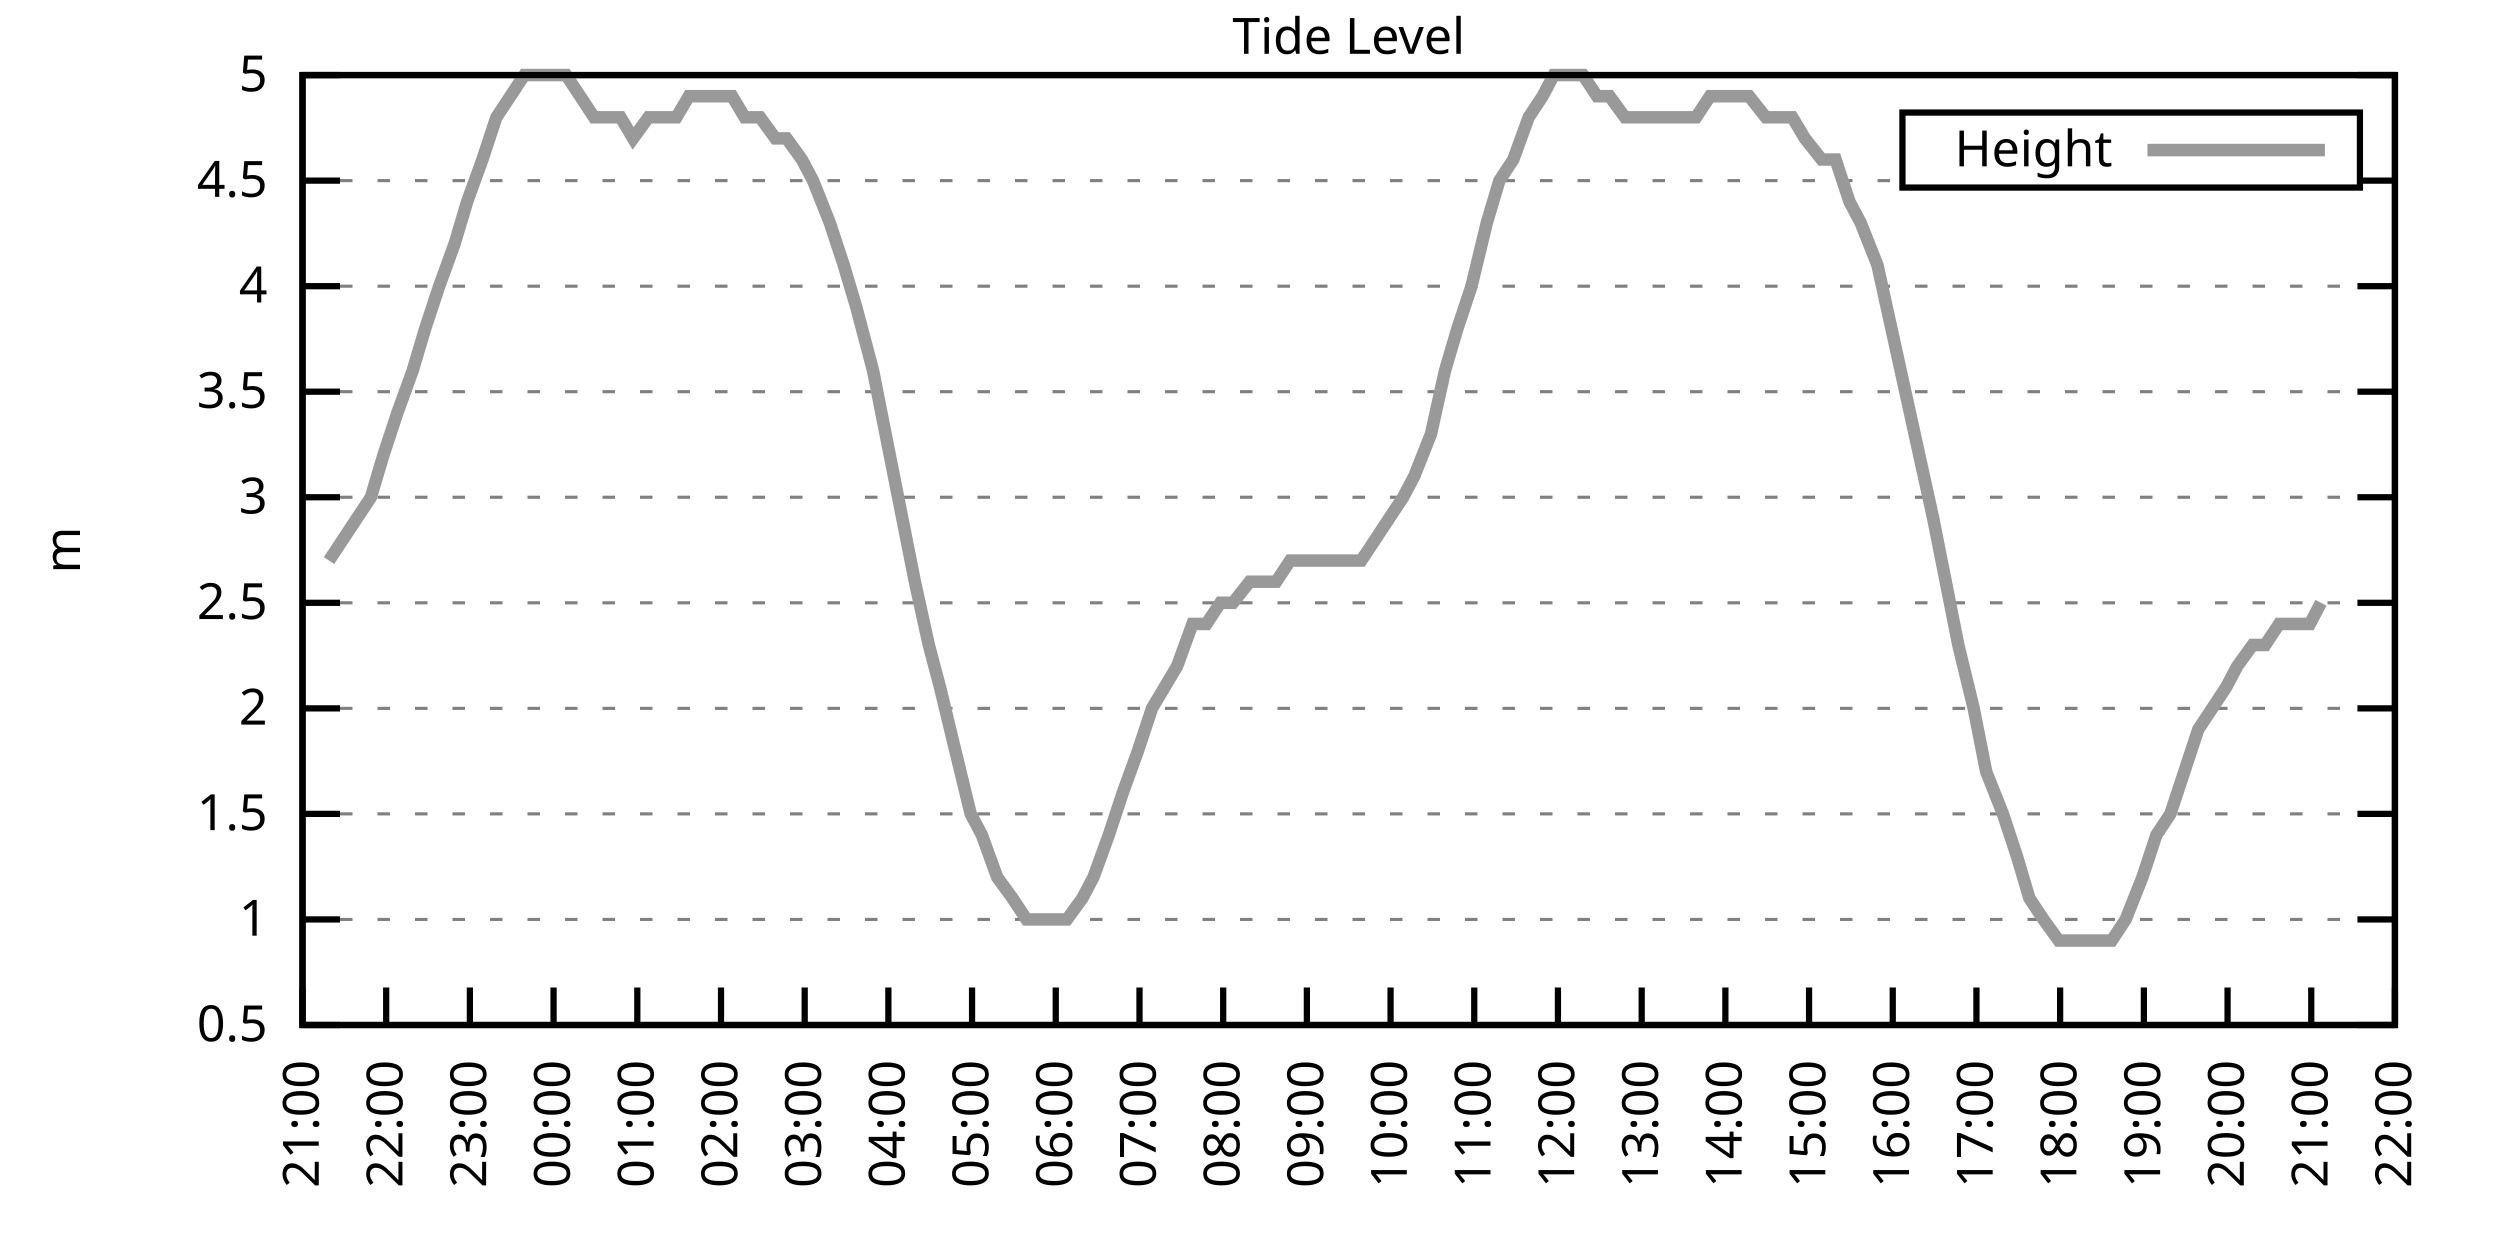
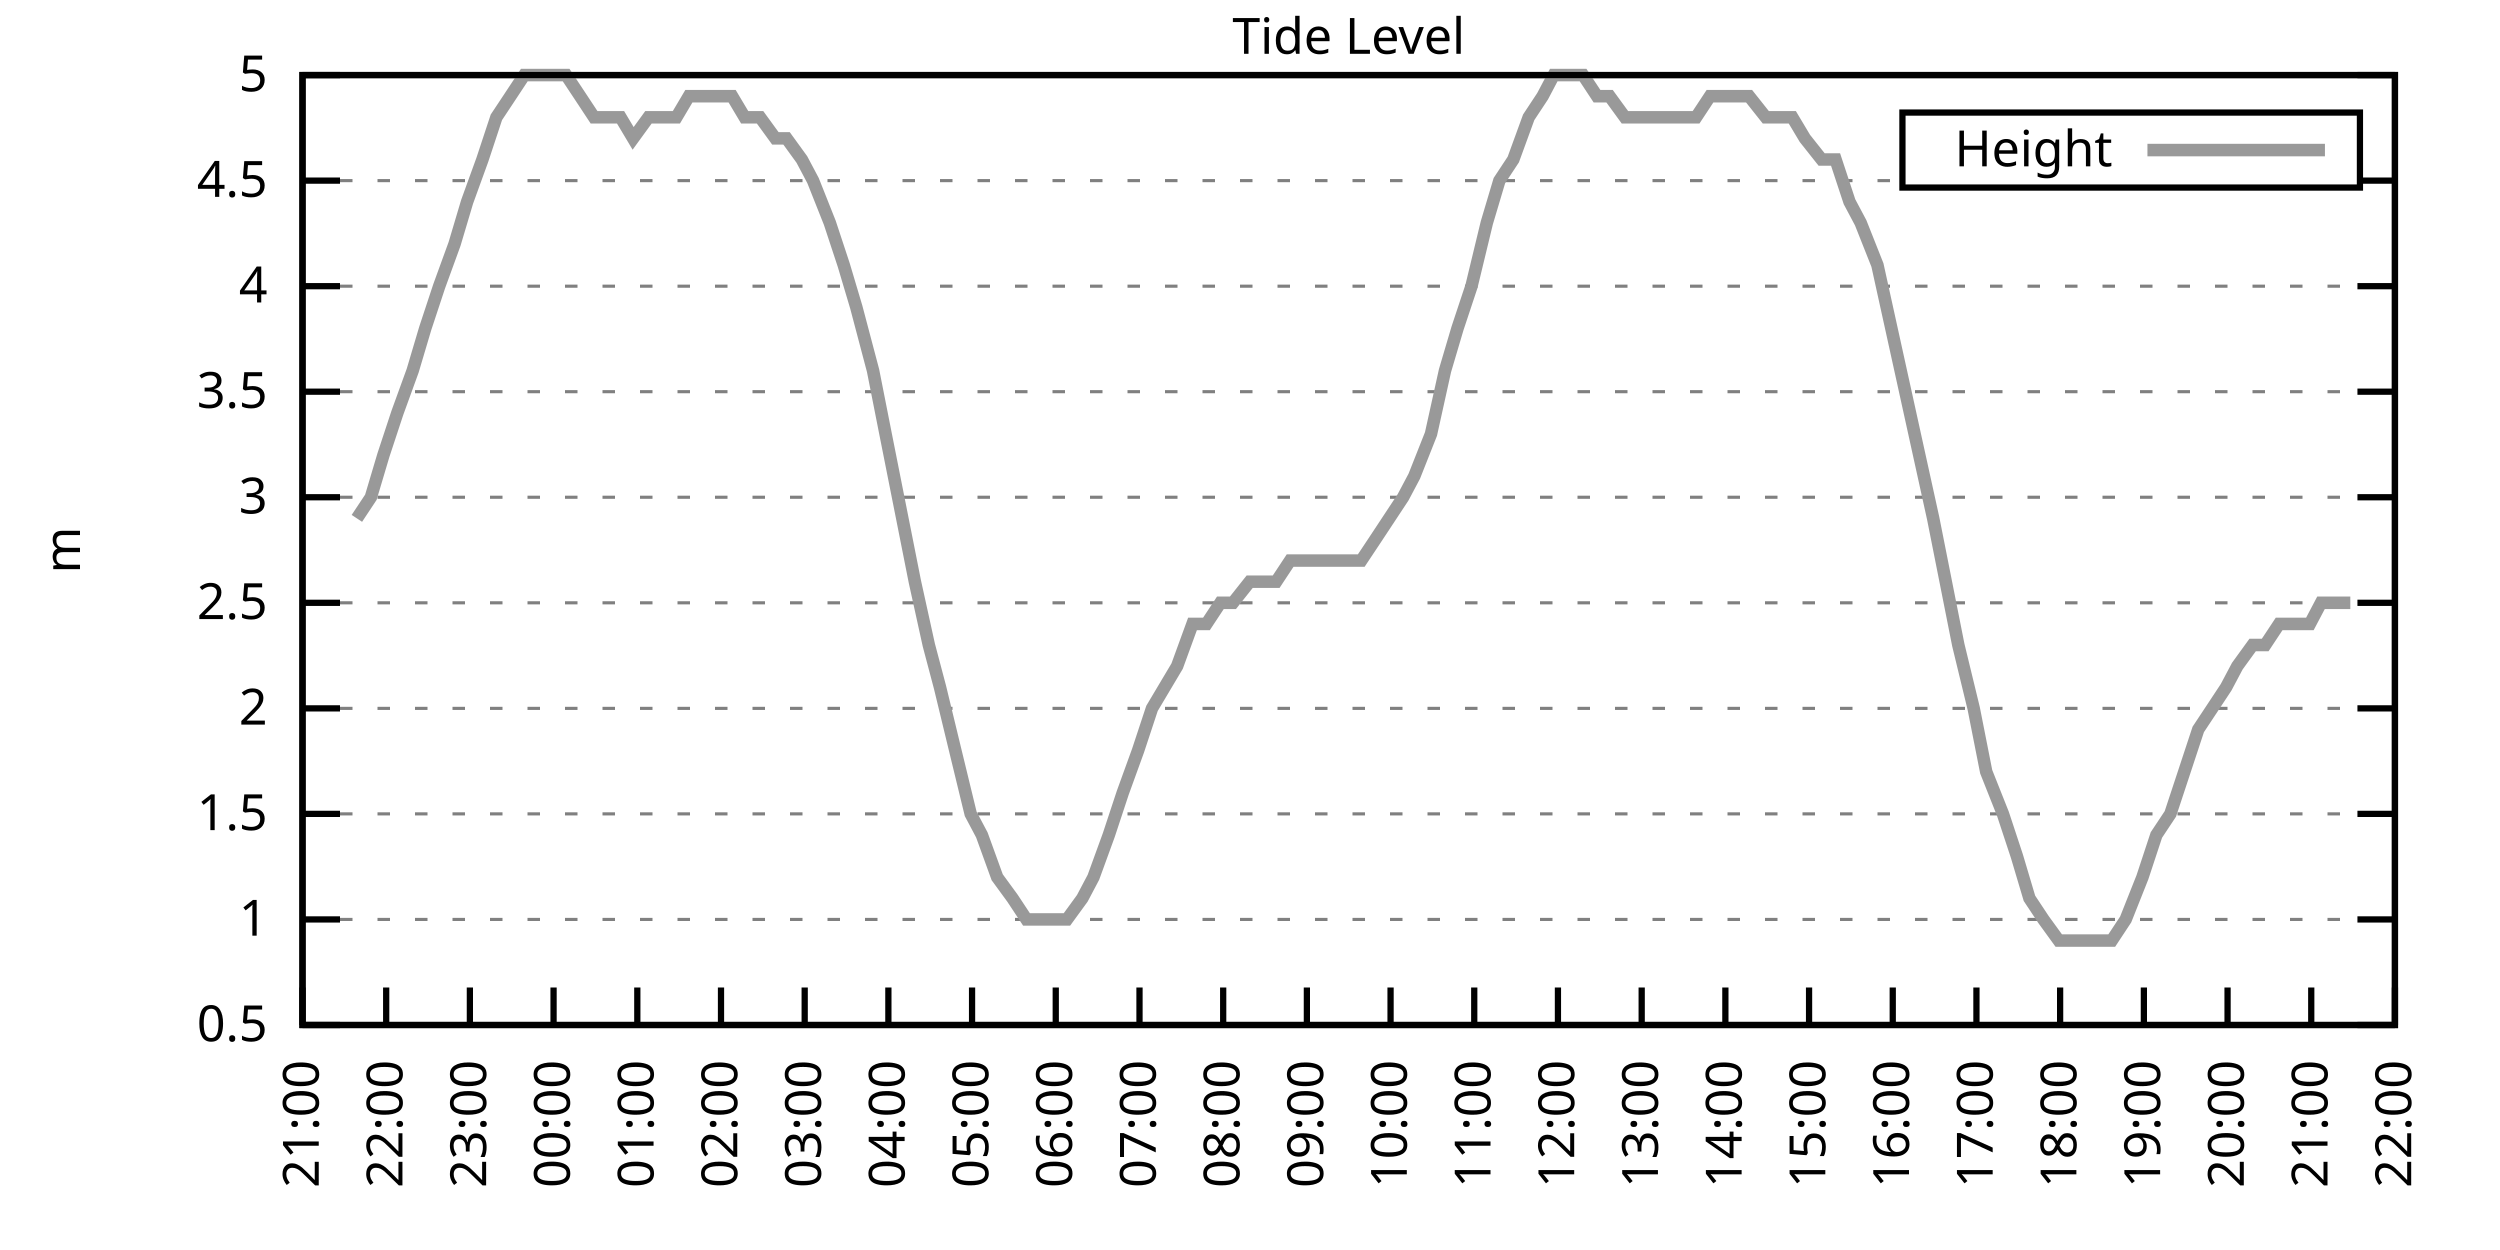
<svg xmlns="http://www.w3.org/2000/svg" xmlns:xlink="http://www.w3.org/1999/xlink" width="400" height="200" viewBox="0 0 400 200">
  <g id="gnuplot_canvas">
    <rect x="0" y="0" width="400" height="200" fill="none" />
    <defs>
      <circle id="gpDot" r="0.5" stroke-width="0.5" stroke="currentColor" />
      <path id="gpPt0" stroke-width="0.333" stroke="currentColor" d="M-1,0 h2 M0,-1 v2" />
      <path id="gpPt1" stroke-width="0.333" stroke="currentColor" d="M-1,-1 L1,1 M1,-1 L-1,1" />
      <path id="gpPt2" stroke-width="0.333" stroke="currentColor" d="M-1,0 L1,0 M0,-1 L0,1 M-1,-1 L1,1 M-1,1 L1,-1" />
      <rect id="gpPt3" stroke-width="0.333" stroke="currentColor" x="-1" y="-1" width="2" height="2" />
      <rect id="gpPt4" stroke-width="0.333" stroke="currentColor" fill="currentColor" x="-1" y="-1" width="2" height="2" />
      <circle id="gpPt5" stroke-width="0.333" stroke="currentColor" cx="0" cy="0" r="1" />
      <use xlink:href="#gpPt5" id="gpPt6" fill="currentColor" stroke="none" />
      <path id="gpPt7" stroke-width="0.333" stroke="currentColor" d="M0,-1.33 L-1.33,0.67 L1.33,0.67 z" />
      <use xlink:href="#gpPt7" id="gpPt8" fill="currentColor" stroke="none" />
      <use xlink:href="#gpPt7" id="gpPt9" stroke="currentColor" transform="rotate(180)" />
      <use xlink:href="#gpPt9" id="gpPt10" fill="currentColor" stroke="none" />
      <use xlink:href="#gpPt3" id="gpPt11" stroke="currentColor" transform="rotate(45)" />
      <use xlink:href="#gpPt11" id="gpPt12" fill="currentColor" stroke="none" />
      <path id="gpPt13" stroke-width="0.333" stroke="currentColor" d="M0,1.330 L1.265,0.411 L0.782,-1.067 L-0.782,-1.076 L-1.265,0.411 z" />
      <use xlink:href="#gpPt13" id="gpPt14" fill="currentColor" stroke="none" />
      <filter id="textbox" filterUnits="objectBoundingBox" x="0" y="0" height="1" width="1">
        <feFlood flood-color="white" flood-opacity="1" result="bgnd" />
        <feComposite in="SourceGraphic" in2="bgnd" operator="atop" />
      </filter>
      <filter id="greybox" filterUnits="objectBoundingBox" x="0" y="0" height="1" width="1">
        <feFlood flood-color="lightgrey" flood-opacity="1" result="grey" />
        <feComposite in="SourceGraphic" in2="grey" operator="atop" />
      </filter>
    </defs>
    <g fill="none" color="white" stroke="currentColor" stroke-width="1.00" stroke-linecap="butt" stroke-linejoin="miter">
</g>
    <g fill="none" color="black" stroke="currentColor" stroke-width="1.00" stroke-linecap="butt" stroke-linejoin="miter">
      <g stroke="none" shape-rendering="crispEdges">
        <polygon fill="rgb(255, 255, 255)" points="48.40,164.00 383.18,164.00 383.18,12.02 48.40,12.02 " />
      </g>
    </g>
    <g fill="none" color="black" stroke="currentColor" stroke-width="1.00" stroke-linecap="butt" stroke-linejoin="miter">
</g>
    <g fill="none" color="black" stroke="black" stroke-width="0.50" stroke-linecap="butt" stroke-linejoin="miter">
</g>
    <g fill="none" color="gray" stroke="currentColor" stroke-width="0.50" stroke-linecap="butt" stroke-linejoin="miter">
      <path stroke="gray" stroke-dasharray="2,4" class="gridline" d="M48.40,164.00 L383.19,164.00  " />
    </g>
    <g fill="none" color="gray" stroke="gray" stroke-width="1.00" stroke-linecap="butt" stroke-linejoin="miter">
</g>
    <g fill="none" color="black" stroke="currentColor" stroke-width="1.00" stroke-linecap="butt" stroke-linejoin="miter">
      <path stroke="black" d="M48.40,164.00 L54.40,164.00 M383.19,164.00 L377.19,164.00  " />
      <g transform="translate(42.80,166.60)" stroke="none" fill="black" font-family="Sans" font-size="8.00" text-anchor="end">
        <text>
          <tspan font-family="Sans"> 0.5</tspan>
        </text>
      </g>
    </g>
    <g fill="none" color="black" stroke="currentColor" stroke-width="1.00" stroke-linecap="butt" stroke-linejoin="miter">
</g>
    <g fill="none" color="black" stroke="black" stroke-width="0.50" stroke-linecap="butt" stroke-linejoin="miter">
</g>
    <g fill="none" color="gray" stroke="currentColor" stroke-width="0.50" stroke-linecap="butt" stroke-linejoin="miter">
      <path stroke="gray" stroke-dasharray="2,4" class="gridline" d="M48.40,147.11 L383.19,147.11  " />
    </g>
    <g fill="none" color="gray" stroke="gray" stroke-width="1.00" stroke-linecap="butt" stroke-linejoin="miter">
</g>
    <g fill="none" color="black" stroke="currentColor" stroke-width="1.00" stroke-linecap="butt" stroke-linejoin="miter">
      <path stroke="black" d="M48.40,147.11 L54.40,147.11 M383.19,147.11 L377.19,147.11  " />
      <g transform="translate(42.80,149.71)" stroke="none" fill="black" font-family="Sans" font-size="8.00" text-anchor="end">
        <text>
          <tspan font-family="Sans"> 1</tspan>
        </text>
      </g>
    </g>
    <g fill="none" color="black" stroke="currentColor" stroke-width="1.00" stroke-linecap="butt" stroke-linejoin="miter">
</g>
    <g fill="none" color="black" stroke="black" stroke-width="0.50" stroke-linecap="butt" stroke-linejoin="miter">
</g>
    <g fill="none" color="gray" stroke="currentColor" stroke-width="0.50" stroke-linecap="butt" stroke-linejoin="miter">
      <path stroke="gray" stroke-dasharray="2,4" class="gridline" d="M48.40,130.22 L383.19,130.22  " />
    </g>
    <g fill="none" color="gray" stroke="gray" stroke-width="1.00" stroke-linecap="butt" stroke-linejoin="miter">
</g>
    <g fill="none" color="black" stroke="currentColor" stroke-width="1.00" stroke-linecap="butt" stroke-linejoin="miter">
      <path stroke="black" d="M48.40,130.22 L54.40,130.22 M383.19,130.22 L377.19,130.22  " />
      <g transform="translate(42.80,132.82)" stroke="none" fill="black" font-family="Sans" font-size="8.00" text-anchor="end">
        <text>
          <tspan font-family="Sans"> 1.5</tspan>
        </text>
      </g>
    </g>
    <g fill="none" color="black" stroke="currentColor" stroke-width="1.00" stroke-linecap="butt" stroke-linejoin="miter">
</g>
    <g fill="none" color="black" stroke="black" stroke-width="0.50" stroke-linecap="butt" stroke-linejoin="miter">
</g>
    <g fill="none" color="gray" stroke="currentColor" stroke-width="0.50" stroke-linecap="butt" stroke-linejoin="miter">
      <path stroke="gray" stroke-dasharray="2,4" class="gridline" d="M48.40,113.34 L383.19,113.34  " />
    </g>
    <g fill="none" color="gray" stroke="gray" stroke-width="1.00" stroke-linecap="butt" stroke-linejoin="miter">
</g>
    <g fill="none" color="black" stroke="currentColor" stroke-width="1.00" stroke-linecap="butt" stroke-linejoin="miter">
      <path stroke="black" d="M48.40,113.34 L54.40,113.34 M383.19,113.34 L377.19,113.34  " />
      <g transform="translate(42.80,115.94)" stroke="none" fill="black" font-family="Sans" font-size="8.00" text-anchor="end">
        <text>
          <tspan font-family="Sans"> 2</tspan>
        </text>
      </g>
    </g>
    <g fill="none" color="black" stroke="currentColor" stroke-width="1.00" stroke-linecap="butt" stroke-linejoin="miter">
</g>
    <g fill="none" color="black" stroke="black" stroke-width="0.50" stroke-linecap="butt" stroke-linejoin="miter">
</g>
    <g fill="none" color="gray" stroke="currentColor" stroke-width="0.50" stroke-linecap="butt" stroke-linejoin="miter">
      <path stroke="gray" stroke-dasharray="2,4" class="gridline" d="M48.40,96.45 L383.19,96.45  " />
    </g>
    <g fill="none" color="gray" stroke="gray" stroke-width="1.00" stroke-linecap="butt" stroke-linejoin="miter">
</g>
    <g fill="none" color="black" stroke="currentColor" stroke-width="1.00" stroke-linecap="butt" stroke-linejoin="miter">
      <path stroke="black" d="M48.40,96.45 L54.40,96.45 M383.19,96.45 L377.19,96.45  " />
      <g transform="translate(42.80,99.05)" stroke="none" fill="black" font-family="Sans" font-size="8.00" text-anchor="end">
        <text>
          <tspan font-family="Sans"> 2.5</tspan>
        </text>
      </g>
    </g>
    <g fill="none" color="black" stroke="currentColor" stroke-width="1.00" stroke-linecap="butt" stroke-linejoin="miter">
</g>
    <g fill="none" color="black" stroke="black" stroke-width="0.50" stroke-linecap="butt" stroke-linejoin="miter">
</g>
    <g fill="none" color="gray" stroke="currentColor" stroke-width="0.50" stroke-linecap="butt" stroke-linejoin="miter">
      <path stroke="gray" stroke-dasharray="2,4" class="gridline" d="M48.40,79.56 L383.19,79.56  " />
    </g>
    <g fill="none" color="gray" stroke="gray" stroke-width="1.00" stroke-linecap="butt" stroke-linejoin="miter">
</g>
    <g fill="none" color="black" stroke="currentColor" stroke-width="1.00" stroke-linecap="butt" stroke-linejoin="miter">
      <path stroke="black" d="M48.40,79.56 L54.40,79.56 M383.19,79.56 L377.19,79.56  " />
      <g transform="translate(42.80,82.16)" stroke="none" fill="black" font-family="Sans" font-size="8.00" text-anchor="end">
        <text>
          <tspan font-family="Sans"> 3</tspan>
        </text>
      </g>
    </g>
    <g fill="none" color="black" stroke="currentColor" stroke-width="1.00" stroke-linecap="butt" stroke-linejoin="miter">
</g>
    <g fill="none" color="black" stroke="black" stroke-width="0.50" stroke-linecap="butt" stroke-linejoin="miter">
</g>
    <g fill="none" color="gray" stroke="currentColor" stroke-width="0.50" stroke-linecap="butt" stroke-linejoin="miter">
      <path stroke="gray" stroke-dasharray="2,4" class="gridline" d="M48.40,62.67 L383.19,62.67  " />
    </g>
    <g fill="none" color="gray" stroke="gray" stroke-width="1.00" stroke-linecap="butt" stroke-linejoin="miter">
</g>
    <g fill="none" color="black" stroke="currentColor" stroke-width="1.00" stroke-linecap="butt" stroke-linejoin="miter">
      <path stroke="black" d="M48.40,62.67 L54.40,62.67 M383.19,62.67 L377.19,62.67  " />
      <g transform="translate(42.80,65.27)" stroke="none" fill="black" font-family="Sans" font-size="8.00" text-anchor="end">
        <text>
          <tspan font-family="Sans"> 3.5</tspan>
        </text>
      </g>
    </g>
    <g fill="none" color="black" stroke="currentColor" stroke-width="1.00" stroke-linecap="butt" stroke-linejoin="miter">
</g>
    <g fill="none" color="black" stroke="black" stroke-width="0.50" stroke-linecap="butt" stroke-linejoin="miter">
</g>
    <g fill="none" color="gray" stroke="currentColor" stroke-width="0.50" stroke-linecap="butt" stroke-linejoin="miter">
      <path stroke="gray" stroke-dasharray="2,4" class="gridline" d="M48.40,45.79 L383.19,45.79  " />
    </g>
    <g fill="none" color="gray" stroke="gray" stroke-width="1.00" stroke-linecap="butt" stroke-linejoin="miter">
</g>
    <g fill="none" color="black" stroke="currentColor" stroke-width="1.00" stroke-linecap="butt" stroke-linejoin="miter">
      <path stroke="black" d="M48.40,45.79 L54.40,45.79 M383.19,45.79 L377.19,45.79  " />
      <g transform="translate(42.80,48.39)" stroke="none" fill="black" font-family="Sans" font-size="8.00" text-anchor="end">
        <text>
          <tspan font-family="Sans"> 4</tspan>
        </text>
      </g>
    </g>
    <g fill="none" color="black" stroke="currentColor" stroke-width="1.00" stroke-linecap="butt" stroke-linejoin="miter">
</g>
    <g fill="none" color="black" stroke="black" stroke-width="0.50" stroke-linecap="butt" stroke-linejoin="miter">
</g>
    <g fill="none" color="gray" stroke="currentColor" stroke-width="0.50" stroke-linecap="butt" stroke-linejoin="miter">
      <path stroke="gray" stroke-dasharray="2,4" class="gridline" d="M48.40,28.90 L304.39,28.90 M377.59,28.90 L383.19,28.90  " />
    </g>
    <g fill="none" color="gray" stroke="gray" stroke-width="1.00" stroke-linecap="butt" stroke-linejoin="miter">
</g>
    <g fill="none" color="black" stroke="currentColor" stroke-width="1.00" stroke-linecap="butt" stroke-linejoin="miter">
      <path stroke="black" d="M48.40,28.90 L54.40,28.90 M383.19,28.90 L377.19,28.90  " />
      <g transform="translate(42.80,31.50)" stroke="none" fill="black" font-family="Sans" font-size="8.00" text-anchor="end">
        <text>
          <tspan font-family="Sans"> 4.5</tspan>
        </text>
      </g>
    </g>
    <g fill="none" color="black" stroke="currentColor" stroke-width="1.00" stroke-linecap="butt" stroke-linejoin="miter">
</g>
    <g fill="none" color="black" stroke="black" stroke-width="0.50" stroke-linecap="butt" stroke-linejoin="miter">
</g>
    <g fill="none" color="gray" stroke="currentColor" stroke-width="0.50" stroke-linecap="butt" stroke-linejoin="miter">
      <path stroke="gray" stroke-dasharray="2,4" class="gridline" d="M48.40,12.01 L383.19,12.01  " />
    </g>
    <g fill="none" color="gray" stroke="gray" stroke-width="1.00" stroke-linecap="butt" stroke-linejoin="miter">
</g>
    <g fill="none" color="black" stroke="currentColor" stroke-width="1.00" stroke-linecap="butt" stroke-linejoin="miter">
      <path stroke="black" d="M48.40,12.01 L54.40,12.01 M383.19,12.01 L377.19,12.01  " />
      <g transform="translate(42.80,14.61)" stroke="none" fill="black" font-family="Sans" font-size="8.00" text-anchor="end">
        <text>
          <tspan font-family="Sans"> 5</tspan>
        </text>
      </g>
    </g>
    <g fill="none" color="black" stroke="currentColor" stroke-width="1.00" stroke-linecap="butt" stroke-linejoin="miter">
      <path stroke="black" d="M48.40,164.00 L48.40,158.00  " />
      <g transform="translate(51.00,169.60) rotate(270.00)" stroke="none" fill="black" font-family="Sans" font-size="8.00" text-anchor="end">
        <text>
          <tspan font-family="Sans">21:00</tspan>
        </text>
      </g>
    </g>
    <g fill="none" color="black" stroke="currentColor" stroke-width="1.00" stroke-linecap="butt" stroke-linejoin="miter">
      <path stroke="black" d="M61.79,164.00 L61.79,158.00  " />
      <g transform="translate(64.39,169.60) rotate(270.00)" stroke="none" fill="black" font-family="Sans" font-size="8.00" text-anchor="end">
        <text>
          <tspan font-family="Sans">22:00</tspan>
        </text>
      </g>
    </g>
    <g fill="none" color="black" stroke="currentColor" stroke-width="1.00" stroke-linecap="butt" stroke-linejoin="miter">
      <path stroke="black" d="M75.18,164.00 L75.18,158.00  " />
      <g transform="translate(77.78,169.60) rotate(270.00)" stroke="none" fill="black" font-family="Sans" font-size="8.00" text-anchor="end">
        <text>
          <tspan font-family="Sans">23:00</tspan>
        </text>
      </g>
    </g>
    <g fill="none" color="black" stroke="currentColor" stroke-width="1.00" stroke-linecap="butt" stroke-linejoin="miter">
      <path stroke="black" d="M88.57,164.00 L88.57,158.00  " />
      <g transform="translate(91.17,169.60) rotate(270.00)" stroke="none" fill="black" font-family="Sans" font-size="8.00" text-anchor="end">
        <text>
          <tspan font-family="Sans">00:00</tspan>
        </text>
      </g>
    </g>
    <g fill="none" color="black" stroke="currentColor" stroke-width="1.00" stroke-linecap="butt" stroke-linejoin="miter">
      <path stroke="black" d="M101.97,164.00 L101.97,158.00  " />
      <g transform="translate(104.57,169.60) rotate(270.00)" stroke="none" fill="black" font-family="Sans" font-size="8.00" text-anchor="end">
        <text>
          <tspan font-family="Sans">01:00</tspan>
        </text>
      </g>
    </g>
    <g fill="none" color="black" stroke="currentColor" stroke-width="1.00" stroke-linecap="butt" stroke-linejoin="miter">
      <path stroke="black" d="M115.36,164.00 L115.36,158.00  " />
      <g transform="translate(117.96,169.60) rotate(270.00)" stroke="none" fill="black" font-family="Sans" font-size="8.00" text-anchor="end">
        <text>
          <tspan font-family="Sans">02:00</tspan>
        </text>
      </g>
    </g>
    <g fill="none" color="black" stroke="currentColor" stroke-width="1.00" stroke-linecap="butt" stroke-linejoin="miter">
      <path stroke="black" d="M128.75,164.00 L128.75,158.00  " />
      <g transform="translate(131.35,169.60) rotate(270.00)" stroke="none" fill="black" font-family="Sans" font-size="8.00" text-anchor="end">
        <text>
          <tspan font-family="Sans">03:00</tspan>
        </text>
      </g>
    </g>
    <g fill="none" color="black" stroke="currentColor" stroke-width="1.00" stroke-linecap="butt" stroke-linejoin="miter">
      <path stroke="black" d="M142.14,164.00 L142.14,158.00  " />
      <g transform="translate(144.74,169.60) rotate(270.00)" stroke="none" fill="black" font-family="Sans" font-size="8.00" text-anchor="end">
        <text>
          <tspan font-family="Sans">04:00</tspan>
        </text>
      </g>
    </g>
    <g fill="none" color="black" stroke="currentColor" stroke-width="1.00" stroke-linecap="butt" stroke-linejoin="miter">
      <path stroke="black" d="M155.53,164.00 L155.53,158.00  " />
      <g transform="translate(158.13,169.60) rotate(270.00)" stroke="none" fill="black" font-family="Sans" font-size="8.00" text-anchor="end">
        <text>
          <tspan font-family="Sans">05:00</tspan>
        </text>
      </g>
    </g>
    <g fill="none" color="black" stroke="currentColor" stroke-width="1.00" stroke-linecap="butt" stroke-linejoin="miter">
      <path stroke="black" d="M168.92,164.00 L168.92,158.00  " />
      <g transform="translate(171.52,169.60) rotate(270.00)" stroke="none" fill="black" font-family="Sans" font-size="8.00" text-anchor="end">
        <text>
          <tspan font-family="Sans">06:00</tspan>
        </text>
      </g>
    </g>
    <g fill="none" color="black" stroke="currentColor" stroke-width="1.00" stroke-linecap="butt" stroke-linejoin="miter">
      <path stroke="black" d="M182.32,164.00 L182.32,158.00  " />
      <g transform="translate(184.92,169.60) rotate(270.00)" stroke="none" fill="black" font-family="Sans" font-size="8.00" text-anchor="end">
        <text>
          <tspan font-family="Sans">07:00</tspan>
        </text>
      </g>
    </g>
    <g fill="none" color="black" stroke="currentColor" stroke-width="1.00" stroke-linecap="butt" stroke-linejoin="miter">
      <path stroke="black" d="M195.71,164.00 L195.71,158.00  " />
      <g transform="translate(198.31,169.60) rotate(270.00)" stroke="none" fill="black" font-family="Sans" font-size="8.00" text-anchor="end">
        <text>
          <tspan font-family="Sans">08:00</tspan>
        </text>
      </g>
    </g>
    <g fill="none" color="black" stroke="currentColor" stroke-width="1.00" stroke-linecap="butt" stroke-linejoin="miter">
      <path stroke="black" d="M209.10,164.00 L209.10,158.00  " />
      <g transform="translate(211.70,169.60) rotate(270.00)" stroke="none" fill="black" font-family="Sans" font-size="8.00" text-anchor="end">
        <text>
          <tspan font-family="Sans">09:00</tspan>
        </text>
      </g>
    </g>
    <g fill="none" color="black" stroke="currentColor" stroke-width="1.00" stroke-linecap="butt" stroke-linejoin="miter">
      <path stroke="black" d="M222.49,164.00 L222.49,158.00  " />
      <g transform="translate(225.09,169.60) rotate(270.00)" stroke="none" fill="black" font-family="Sans" font-size="8.00" text-anchor="end">
        <text>
          <tspan font-family="Sans">10:00</tspan>
        </text>
      </g>
    </g>
    <g fill="none" color="black" stroke="currentColor" stroke-width="1.00" stroke-linecap="butt" stroke-linejoin="miter">
      <path stroke="black" d="M235.88,164.00 L235.88,158.00  " />
      <g transform="translate(238.48,169.60) rotate(270.00)" stroke="none" fill="black" font-family="Sans" font-size="8.00" text-anchor="end">
        <text>
          <tspan font-family="Sans">11:00</tspan>
        </text>
      </g>
    </g>
    <g fill="none" color="black" stroke="currentColor" stroke-width="1.00" stroke-linecap="butt" stroke-linejoin="miter">
      <path stroke="black" d="M249.27,164.00 L249.27,158.00  " />
      <g transform="translate(251.87,169.60) rotate(270.00)" stroke="none" fill="black" font-family="Sans" font-size="8.00" text-anchor="end">
        <text>
          <tspan font-family="Sans">12:00</tspan>
        </text>
      </g>
    </g>
    <g fill="none" color="black" stroke="currentColor" stroke-width="1.00" stroke-linecap="butt" stroke-linejoin="miter">
      <path stroke="black" d="M262.67,164.00 L262.67,158.00  " />
      <g transform="translate(265.27,169.60) rotate(270.00)" stroke="none" fill="black" font-family="Sans" font-size="8.00" text-anchor="end">
        <text>
          <tspan font-family="Sans">13:00</tspan>
        </text>
      </g>
    </g>
    <g fill="none" color="black" stroke="currentColor" stroke-width="1.00" stroke-linecap="butt" stroke-linejoin="miter">
      <path stroke="black" d="M276.06,164.00 L276.06,158.00  " />
      <g transform="translate(278.66,169.60) rotate(270.00)" stroke="none" fill="black" font-family="Sans" font-size="8.00" text-anchor="end">
        <text>
          <tspan font-family="Sans">14:00</tspan>
        </text>
      </g>
    </g>
    <g fill="none" color="black" stroke="currentColor" stroke-width="1.00" stroke-linecap="butt" stroke-linejoin="miter">
      <path stroke="black" d="M289.45,164.00 L289.45,158.00  " />
      <g transform="translate(292.05,169.60) rotate(270.00)" stroke="none" fill="black" font-family="Sans" font-size="8.00" text-anchor="end">
        <text>
          <tspan font-family="Sans">15:00</tspan>
        </text>
      </g>
    </g>
    <g fill="none" color="black" stroke="currentColor" stroke-width="1.00" stroke-linecap="butt" stroke-linejoin="miter">
      <path stroke="black" d="M302.84,164.00 L302.84,158.00  " />
      <g transform="translate(305.44,169.60) rotate(270.00)" stroke="none" fill="black" font-family="Sans" font-size="8.00" text-anchor="end">
        <text>
          <tspan font-family="Sans">16:00</tspan>
        </text>
      </g>
    </g>
    <g fill="none" color="black" stroke="currentColor" stroke-width="1.00" stroke-linecap="butt" stroke-linejoin="miter">
      <path stroke="black" d="M316.23,164.00 L316.23,158.00  " />
      <g transform="translate(318.83,169.60) rotate(270.00)" stroke="none" fill="black" font-family="Sans" font-size="8.00" text-anchor="end">
        <text>
          <tspan font-family="Sans">17:00</tspan>
        </text>
      </g>
    </g>
    <g fill="none" color="black" stroke="currentColor" stroke-width="1.00" stroke-linecap="butt" stroke-linejoin="miter">
      <path stroke="black" d="M329.62,164.00 L329.62,158.00  " />
      <g transform="translate(332.22,169.60) rotate(270.00)" stroke="none" fill="black" font-family="Sans" font-size="8.00" text-anchor="end">
        <text>
          <tspan font-family="Sans">18:00</tspan>
        </text>
      </g>
    </g>
    <g fill="none" color="black" stroke="currentColor" stroke-width="1.00" stroke-linecap="butt" stroke-linejoin="miter">
      <path stroke="black" d="M343.02,164.00 L343.02,158.00  " />
      <g transform="translate(345.62,169.60) rotate(270.00)" stroke="none" fill="black" font-family="Sans" font-size="8.00" text-anchor="end">
        <text>
          <tspan font-family="Sans">19:00</tspan>
        </text>
      </g>
    </g>
    <g fill="none" color="black" stroke="currentColor" stroke-width="1.00" stroke-linecap="butt" stroke-linejoin="miter">
      <path stroke="black" d="M356.41,164.00 L356.41,158.00  " />
      <g transform="translate(359.01,169.60) rotate(270.00)" stroke="none" fill="black" font-family="Sans" font-size="8.00" text-anchor="end">
        <text>
          <tspan font-family="Sans">20:00</tspan>
        </text>
      </g>
    </g>
    <g fill="none" color="black" stroke="currentColor" stroke-width="1.00" stroke-linecap="butt" stroke-linejoin="miter">
      <path stroke="black" d="M369.80,164.00 L369.80,158.00  " />
      <g transform="translate(372.40,169.60) rotate(270.00)" stroke="none" fill="black" font-family="Sans" font-size="8.00" text-anchor="end">
        <text>
          <tspan font-family="Sans">21:00</tspan>
        </text>
      </g>
    </g>
    <g fill="none" color="black" stroke="currentColor" stroke-width="1.00" stroke-linecap="butt" stroke-linejoin="miter">
      <path stroke="black" d="M383.19,164.00 L383.19,158.00  " />
      <g transform="translate(385.79,169.60) rotate(270.00)" stroke="none" fill="black" font-family="Sans" font-size="8.00" text-anchor="end">
        <text>
          <tspan font-family="Sans">22:00</tspan>
        </text>
      </g>
    </g>
    <g fill="none" color="black" stroke="currentColor" stroke-width="1.00" stroke-linecap="butt" stroke-linejoin="miter">
</g>
    <g fill="none" color="black" stroke="currentColor" stroke-width="1.00" stroke-linecap="butt" stroke-linejoin="miter">
      <path stroke="black" d="M48.40,12.01 L48.40,164.00 L383.19,164.00 L383.19,12.01 L48.40,12.01 Z  " />
    </g>
    <g fill="none" color="black" stroke="currentColor" stroke-width="1.00" stroke-linecap="butt" stroke-linejoin="miter">
</g>
    <g fill="none" color="black" stroke="currentColor" stroke-width="1.00" stroke-linecap="butt" stroke-linejoin="miter">
      <path stroke="black" d="M304.39,30.01 L304.39,18.01 L377.59,18.01 L377.59,30.01 L304.39,30.01 Z  " />
    </g>
    <g id="Tide_level_plot_1">
      <g fill="none" color="white" stroke="black" stroke-width="2.00" stroke-linecap="butt" stroke-linejoin="miter">
</g>
      <g fill="none" color="black" stroke="currentColor" stroke-width="2.00" stroke-linecap="butt" stroke-linejoin="miter">
        <g transform="translate(337.99,26.61)" stroke="none" fill="black" font-family="Sans" font-size="8.00" text-anchor="end">
          <text>
            <tspan font-family="Sans">Height</tspan>
          </text>
        </g>
      </g>
      <g fill="none" color="black" stroke="currentColor" stroke-width="2.00" stroke-linecap="butt" stroke-linejoin="miter">
-         <path stroke="rgb(153, 153, 153)" d="M343.59,24.01 L371.99,24.01 M52.64,89.69 L54.87,86.32 L57.10,82.94 L59.34,79.56 L61.35,72.81 L63.58,66.05   L66.03,59.30 L68.04,52.54 L70.27,45.79 L72.73,39.03 L74.74,32.28 L77.19,25.52 L79.42,18.77 L81.66,15.39   L83.89,12.01 L86.12,12.01 L88.35,12.01 L90.58,12.01 L92.82,15.39 L95.05,18.77 L96.61,18.77 L99.29,18.77   L101.30,22.14 L103.75,18.77 L105.76,18.77 L108.22,18.77 L110.22,15.39 L112.90,15.39 L115.13,15.39 L117.14,15.39   L119.15,18.77 L121.61,18.77 L124.06,22.14 L125.85,22.14 L128.30,25.52 L130.09,28.90 L132.77,35.65 L135.00,42.41   L137.01,49.16 L139.69,59.30 L141.69,69.43 L143.70,79.56 L146.38,93.07 L148.61,103.20 L150.40,109.96 L152.85,120.09   L155.31,130.22 L157.10,133.60 L159.55,140.36 L162.01,143.73 L164.24,147.11 L166.47,147.11 L168.25,147.11 L170.71,147.11   L173.17,143.73 L174.95,140.36 L177.41,133.60 L179.64,126.85 L182.09,120.09 L184.32,113.34 L186.33,109.96 L188.34,106.58   L190.80,99.83 L193.03,99.83 L195.26,96.45 L197.27,96.45 L199.95,93.07 L202.18,93.07 L204.19,93.07 L206.42,89.69   L208.65,89.69 L210.88,89.69 L212.89,89.69 L215.13,89.69 L217.80,89.69 L220.04,86.32 L222.27,82.94 L224.50,79.56   L226.29,76.18 L228.96,69.43 L231.20,59.30 L233.20,52.54 L235.44,45.79 L237.89,35.65 L239.90,28.90 L242.13,25.52   L244.59,18.77 L246.82,15.39 L248.60,12.01 L250.84,12.01 L253.29,12.01 L255.52,15.39 L257.53,15.39 L259.99,18.77   L262.00,18.77 L264.23,18.77 L266.68,18.77 L269.14,18.77 L271.37,18.77 L273.60,15.39 L277.62,15.39 L279.85,15.39   L282.53,18.77 L284.76,18.77 L286.77,18.77 L288.78,22.14 L291.46,25.52 L293.69,25.52 L295.92,32.28 L297.71,35.65   L300.39,42.41 L302.62,52.54 L304.85,62.67 L307.08,72.81 L309.31,82.94 L311.32,93.07 L313.33,103.20 L315.79,113.34   L317.79,123.47 L320.47,130.22 L322.70,136.98 L324.71,143.73 L326.95,147.11 L329.40,150.49 L331.63,150.49 L333.86,150.49   L335.87,150.49 L337.88,150.49 L340.11,147.11 L342.79,140.36 L345.02,133.60 L347.26,130.22 L349.49,123.47 L351.72,116.71   L353.95,113.34 L356.18,109.96 L357.97,106.58 L360.42,103.20 L362.43,103.20 L364.66,99.83 L367.34,99.83 L369.58,99.83   L371.36,96.45  " />
+         <path stroke="rgb(153, 153, 153)" d="M343.59,24.01 L371.99,24.01 M57.10,82.94 L59.34,79.56 L61.35,72.81 L63.58,66.05 L66.03,59.30 L68.04,52.54   L70.27,45.79 L72.73,39.03 L74.74,32.28 L77.19,25.52 L79.42,18.77 L81.66,15.39 L83.89,12.01 L86.12,12.01   L88.35,12.01 L90.58,12.01 L92.82,15.39 L95.05,18.77 L96.61,18.77 L99.29,18.77 L101.30,22.14 L103.75,18.77   L105.76,18.77 L108.22,18.77 L110.22,15.39 L112.90,15.39 L115.13,15.39 L117.14,15.39 L119.15,18.77 L121.61,18.77   L124.06,22.14 L125.85,22.14 L128.30,25.52 L130.09,28.90 L132.77,35.65 L135.00,42.41 L137.01,49.16 L139.69,59.30   L141.69,69.43 L143.70,79.56 L146.38,93.07 L148.61,103.20 L150.40,109.96 L152.85,120.09 L155.31,130.22 L157.10,133.60   L159.55,140.36 L162.01,143.73 L164.24,147.11 L166.47,147.11 L168.25,147.11 L170.71,147.11 L173.17,143.73 L174.95,140.36   L177.41,133.60 L179.64,126.85 L182.09,120.09 L184.32,113.34 L186.33,109.96 L188.34,106.58 L190.80,99.83 L193.03,99.83   L195.26,96.45 L197.27,96.45 L199.95,93.07 L202.18,93.07 L204.19,93.07 L206.42,89.69 L208.65,89.69 L210.88,89.69   L212.89,89.69 L215.13,89.69 L217.80,89.69 L220.04,86.32 L222.27,82.94 L224.50,79.56 L226.29,76.18 L228.96,69.43   L231.20,59.30 L233.20,52.54 L235.44,45.79 L237.89,35.65 L239.90,28.90 L242.13,25.52 L244.59,18.77 L246.82,15.39   L248.60,12.01 L250.84,12.01 L253.29,12.01 L255.52,15.39 L257.53,15.39 L259.99,18.77 L262.00,18.77 L264.23,18.77   L266.68,18.77 L269.14,18.77 L271.37,18.77 L273.60,15.39 L277.62,15.39 L279.85,15.39 L282.53,18.77 L284.76,18.77   L286.77,18.77 L288.78,22.14 L291.46,25.52 L293.69,25.52 L295.92,32.28 L297.71,35.65 L300.39,42.41 L302.62,52.54   L304.85,62.67 L307.08,72.81 L309.31,82.94 L311.32,93.07 L313.33,103.20 L315.79,113.34 L317.79,123.47 L320.47,130.22   L322.70,136.98 L324.71,143.73 L326.95,147.11 L329.40,150.49 L331.63,150.49 L333.86,150.49 L335.87,150.49 L337.88,150.49   L340.11,147.11 L342.79,140.36 L345.02,133.60 L347.26,130.22 L349.49,123.47 L351.72,116.71 L353.95,113.34 L356.18,109.96   L357.97,106.58 L360.42,103.20 L362.43,103.20 L364.66,99.83 L367.34,99.83 L369.58,99.83 L371.36,96.45 L373.82,96.45   L376.05,96.45  " />
      </g>
    </g>
    <g fill="none" color="black" stroke="currentColor" stroke-width="2.00" stroke-linecap="butt" stroke-linejoin="miter">
</g>
    <g fill="none" color="black" stroke="black" stroke-width="1.00" stroke-linecap="butt" stroke-linejoin="miter">
</g>
    <g fill="none" color="black" stroke="currentColor" stroke-width="1.00" stroke-linecap="butt" stroke-linejoin="miter">
      <path stroke="black" d="M48.40,12.01 L48.40,164.00 L383.19,164.00 L383.19,12.01 L48.40,12.01 Z  " />
      <g transform="translate(12.80,88.01) rotate(270.00)" stroke="none" fill="black" font-family="Sans" font-size="8.00" text-anchor="middle">
        <text>
          <tspan font-family="Sans">m</tspan>
        </text>
      </g>
    </g>
    <g fill="none" color="black" stroke="currentColor" stroke-width="1.00" stroke-linecap="butt" stroke-linejoin="miter">
</g>
    <g fill="none" color="black" stroke="currentColor" stroke-width="1.00" stroke-linecap="butt" stroke-linejoin="miter">
      <g transform="translate(215.79,8.61)" stroke="none" fill="black" font-family="Sans" font-size="8.00" text-anchor="middle">
        <text>
          <tspan font-family="Sans">Tide Level</tspan>
        </text>
      </g>
    </g>
    <g fill="none" color="black" stroke="currentColor" stroke-width="1.00" stroke-linecap="butt" stroke-linejoin="miter">
</g>
  </g>
</svg>
